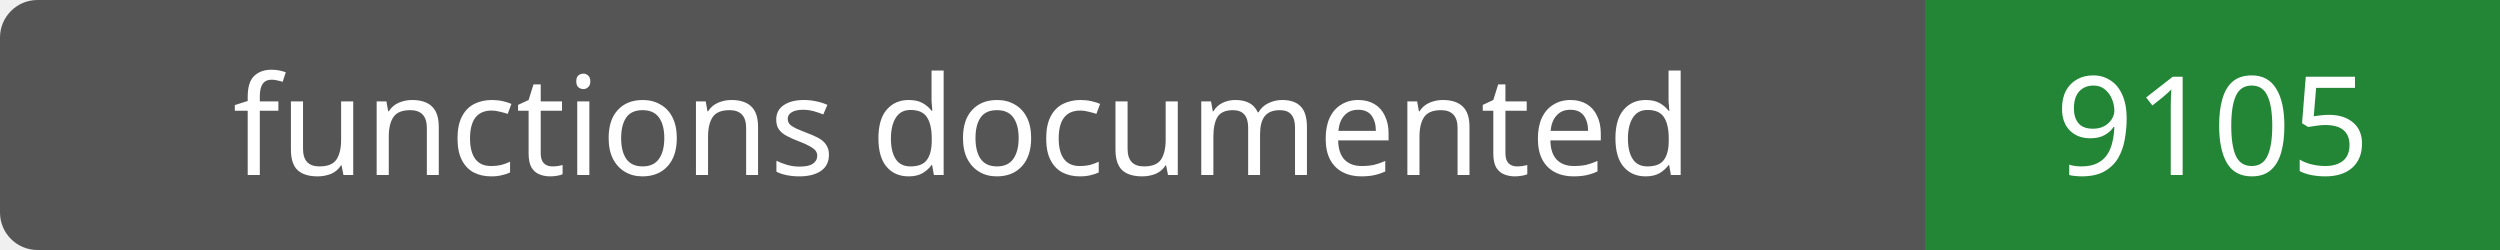
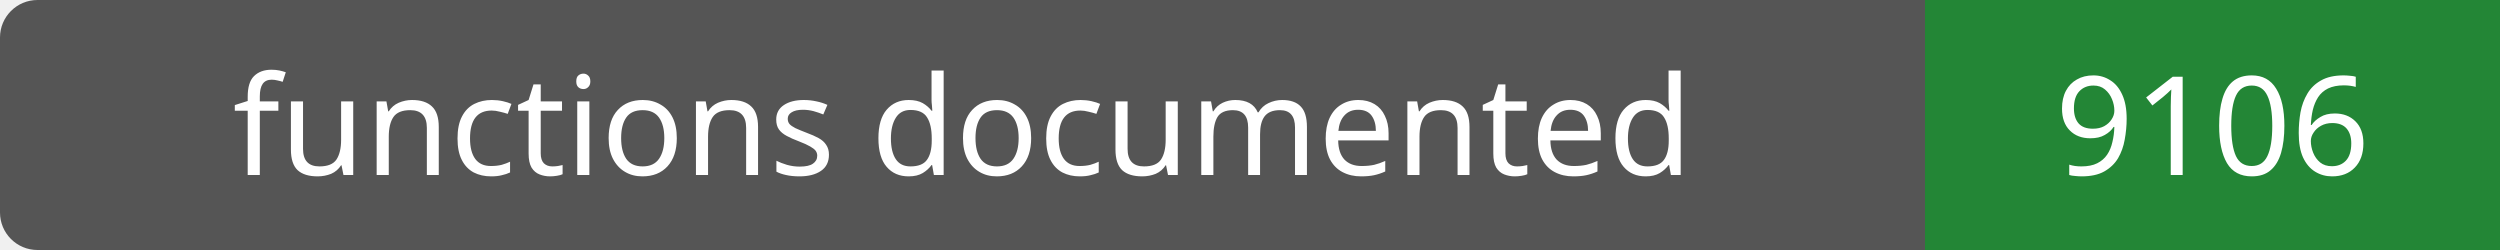
- <svg xmlns="http://www.w3.org/2000/svg" width="200" height="20" role="img" aria-label="functions documented: 9105">
+ <svg xmlns="http://www.w3.org/2000/svg" width="200" height="20" role="img" aria-label="functions documented: 9106">
  <rect width="200" height="20" rx="3" fill="#555" />
  <path fill="#238636" d="M154 0h46v20H154z" />
  <g fill="#fff" text-anchor="middle" font-family="Verdana,sans-serif" font-size="11">
    <text x="77.0" y="14">functions documented</text>
-     <text x="177.0" y="14">9105</text>
+     <text x="177.0" y="14">9106</text>
  </g>
</svg>
